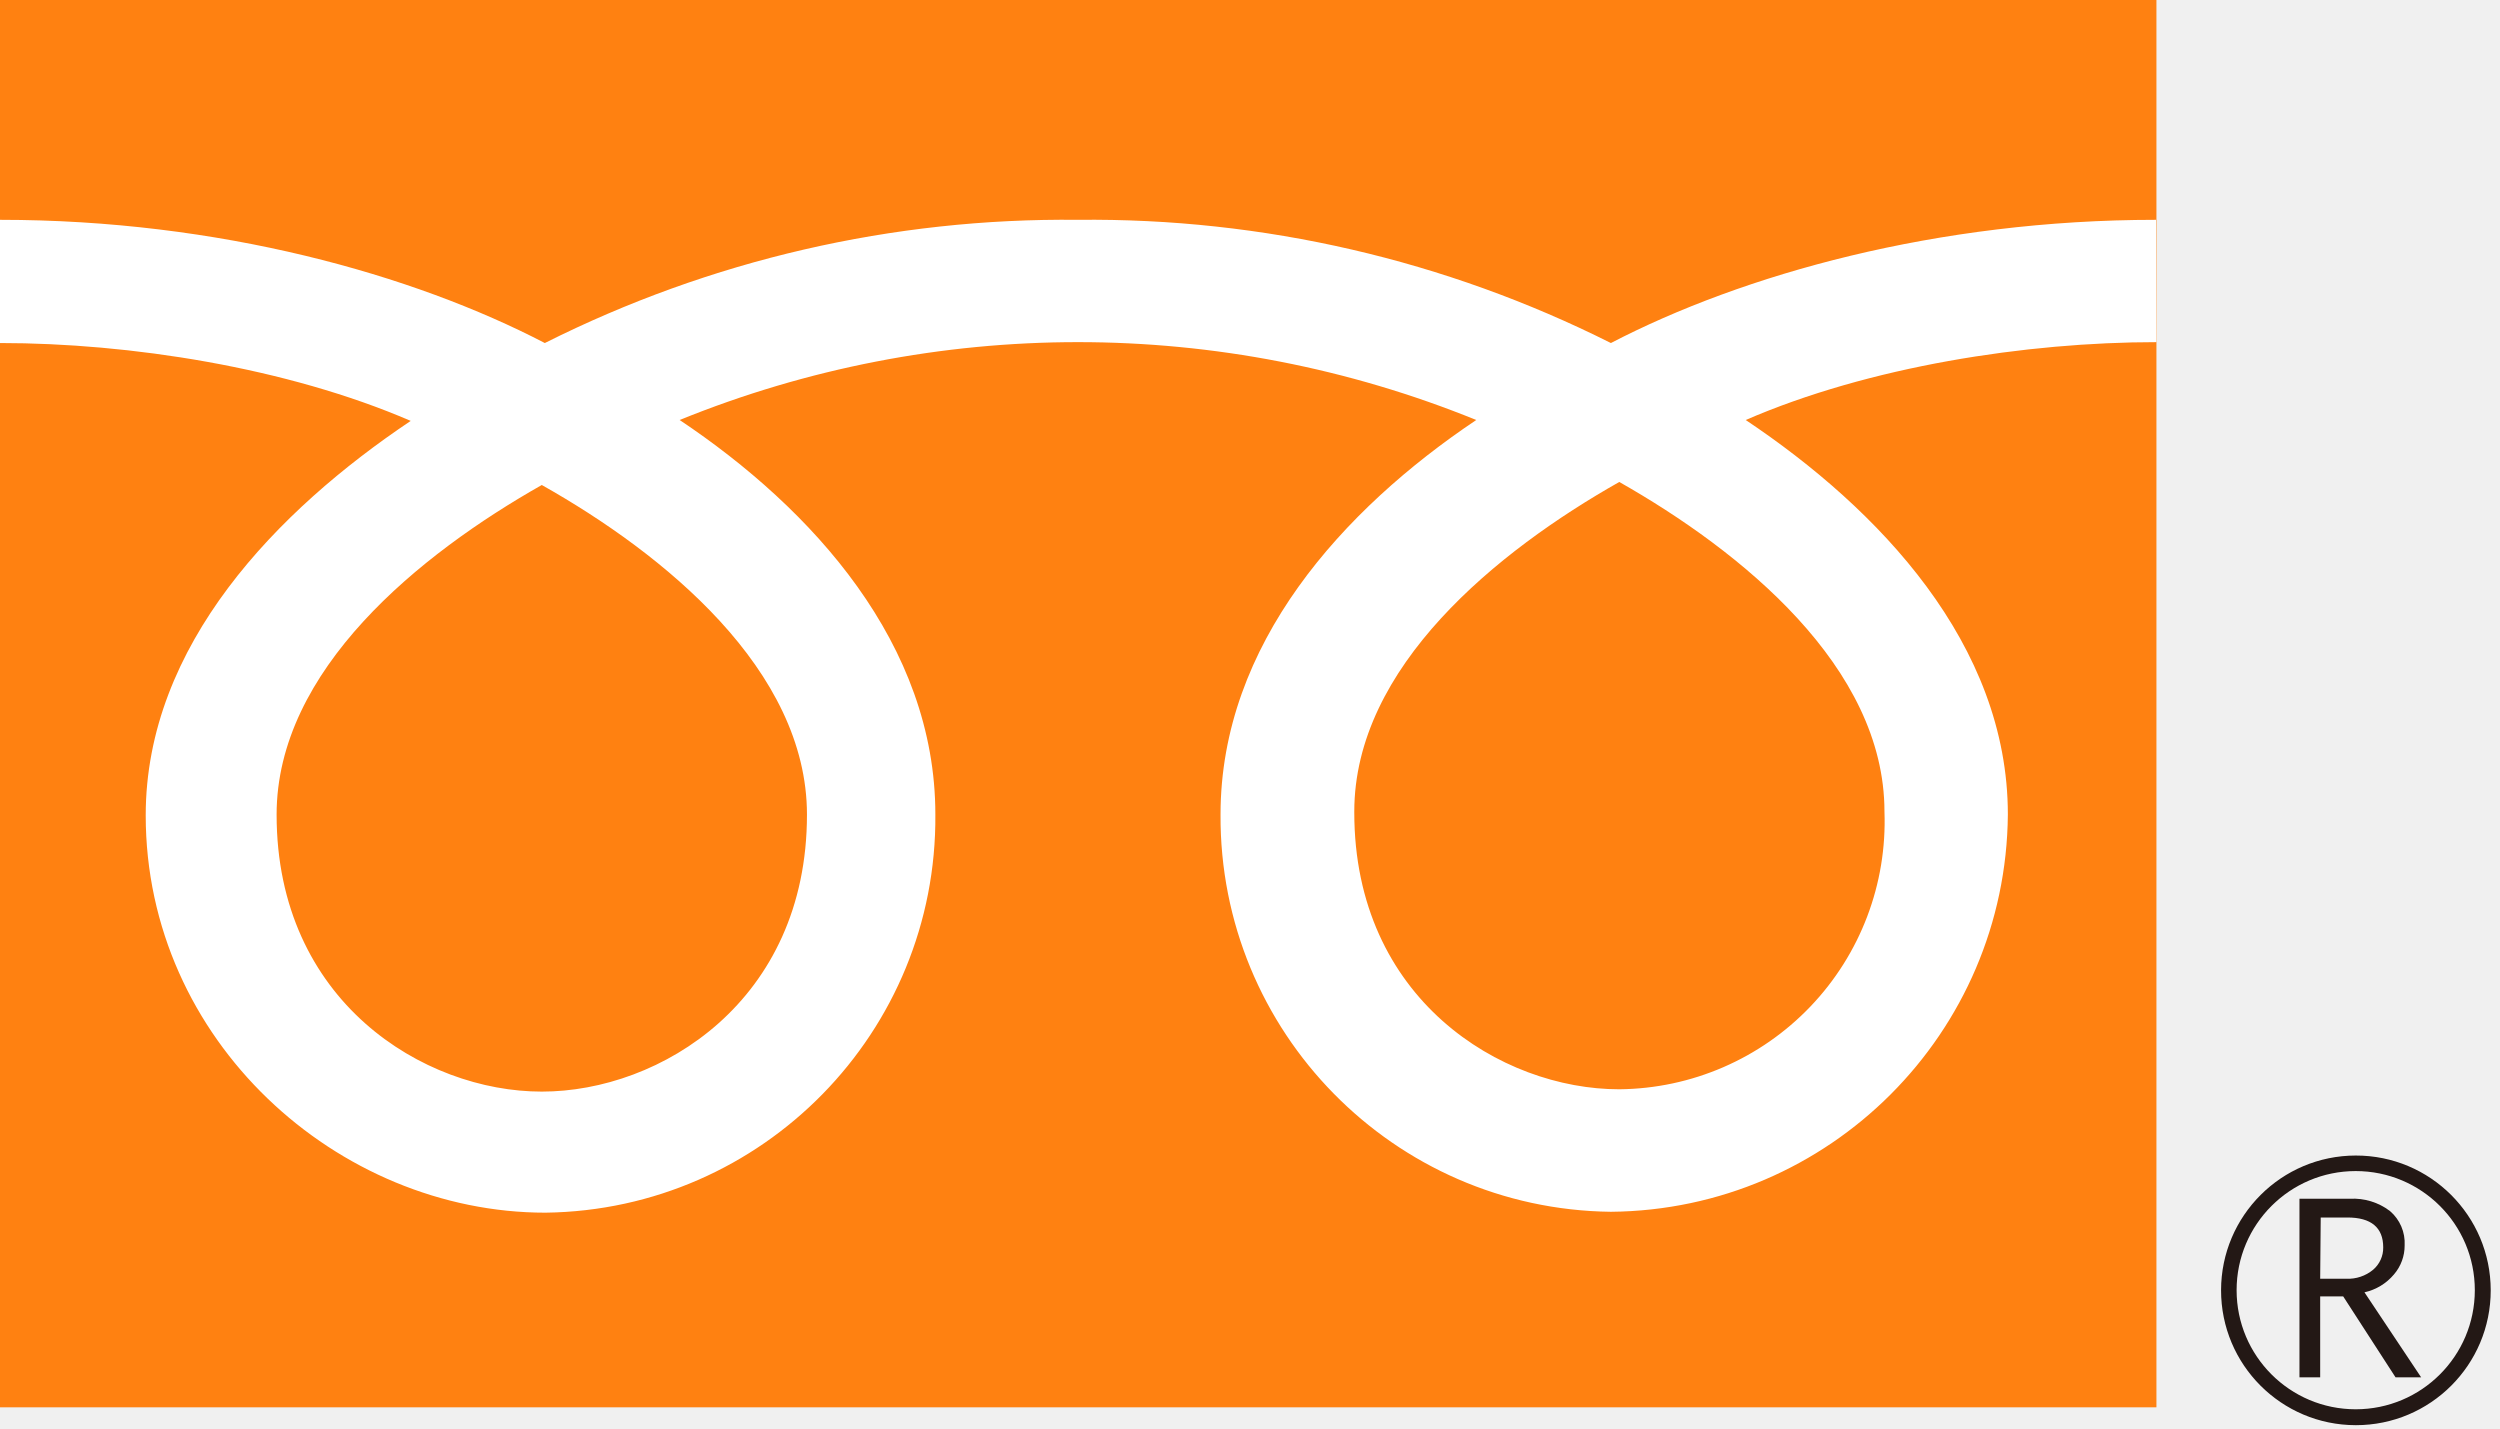
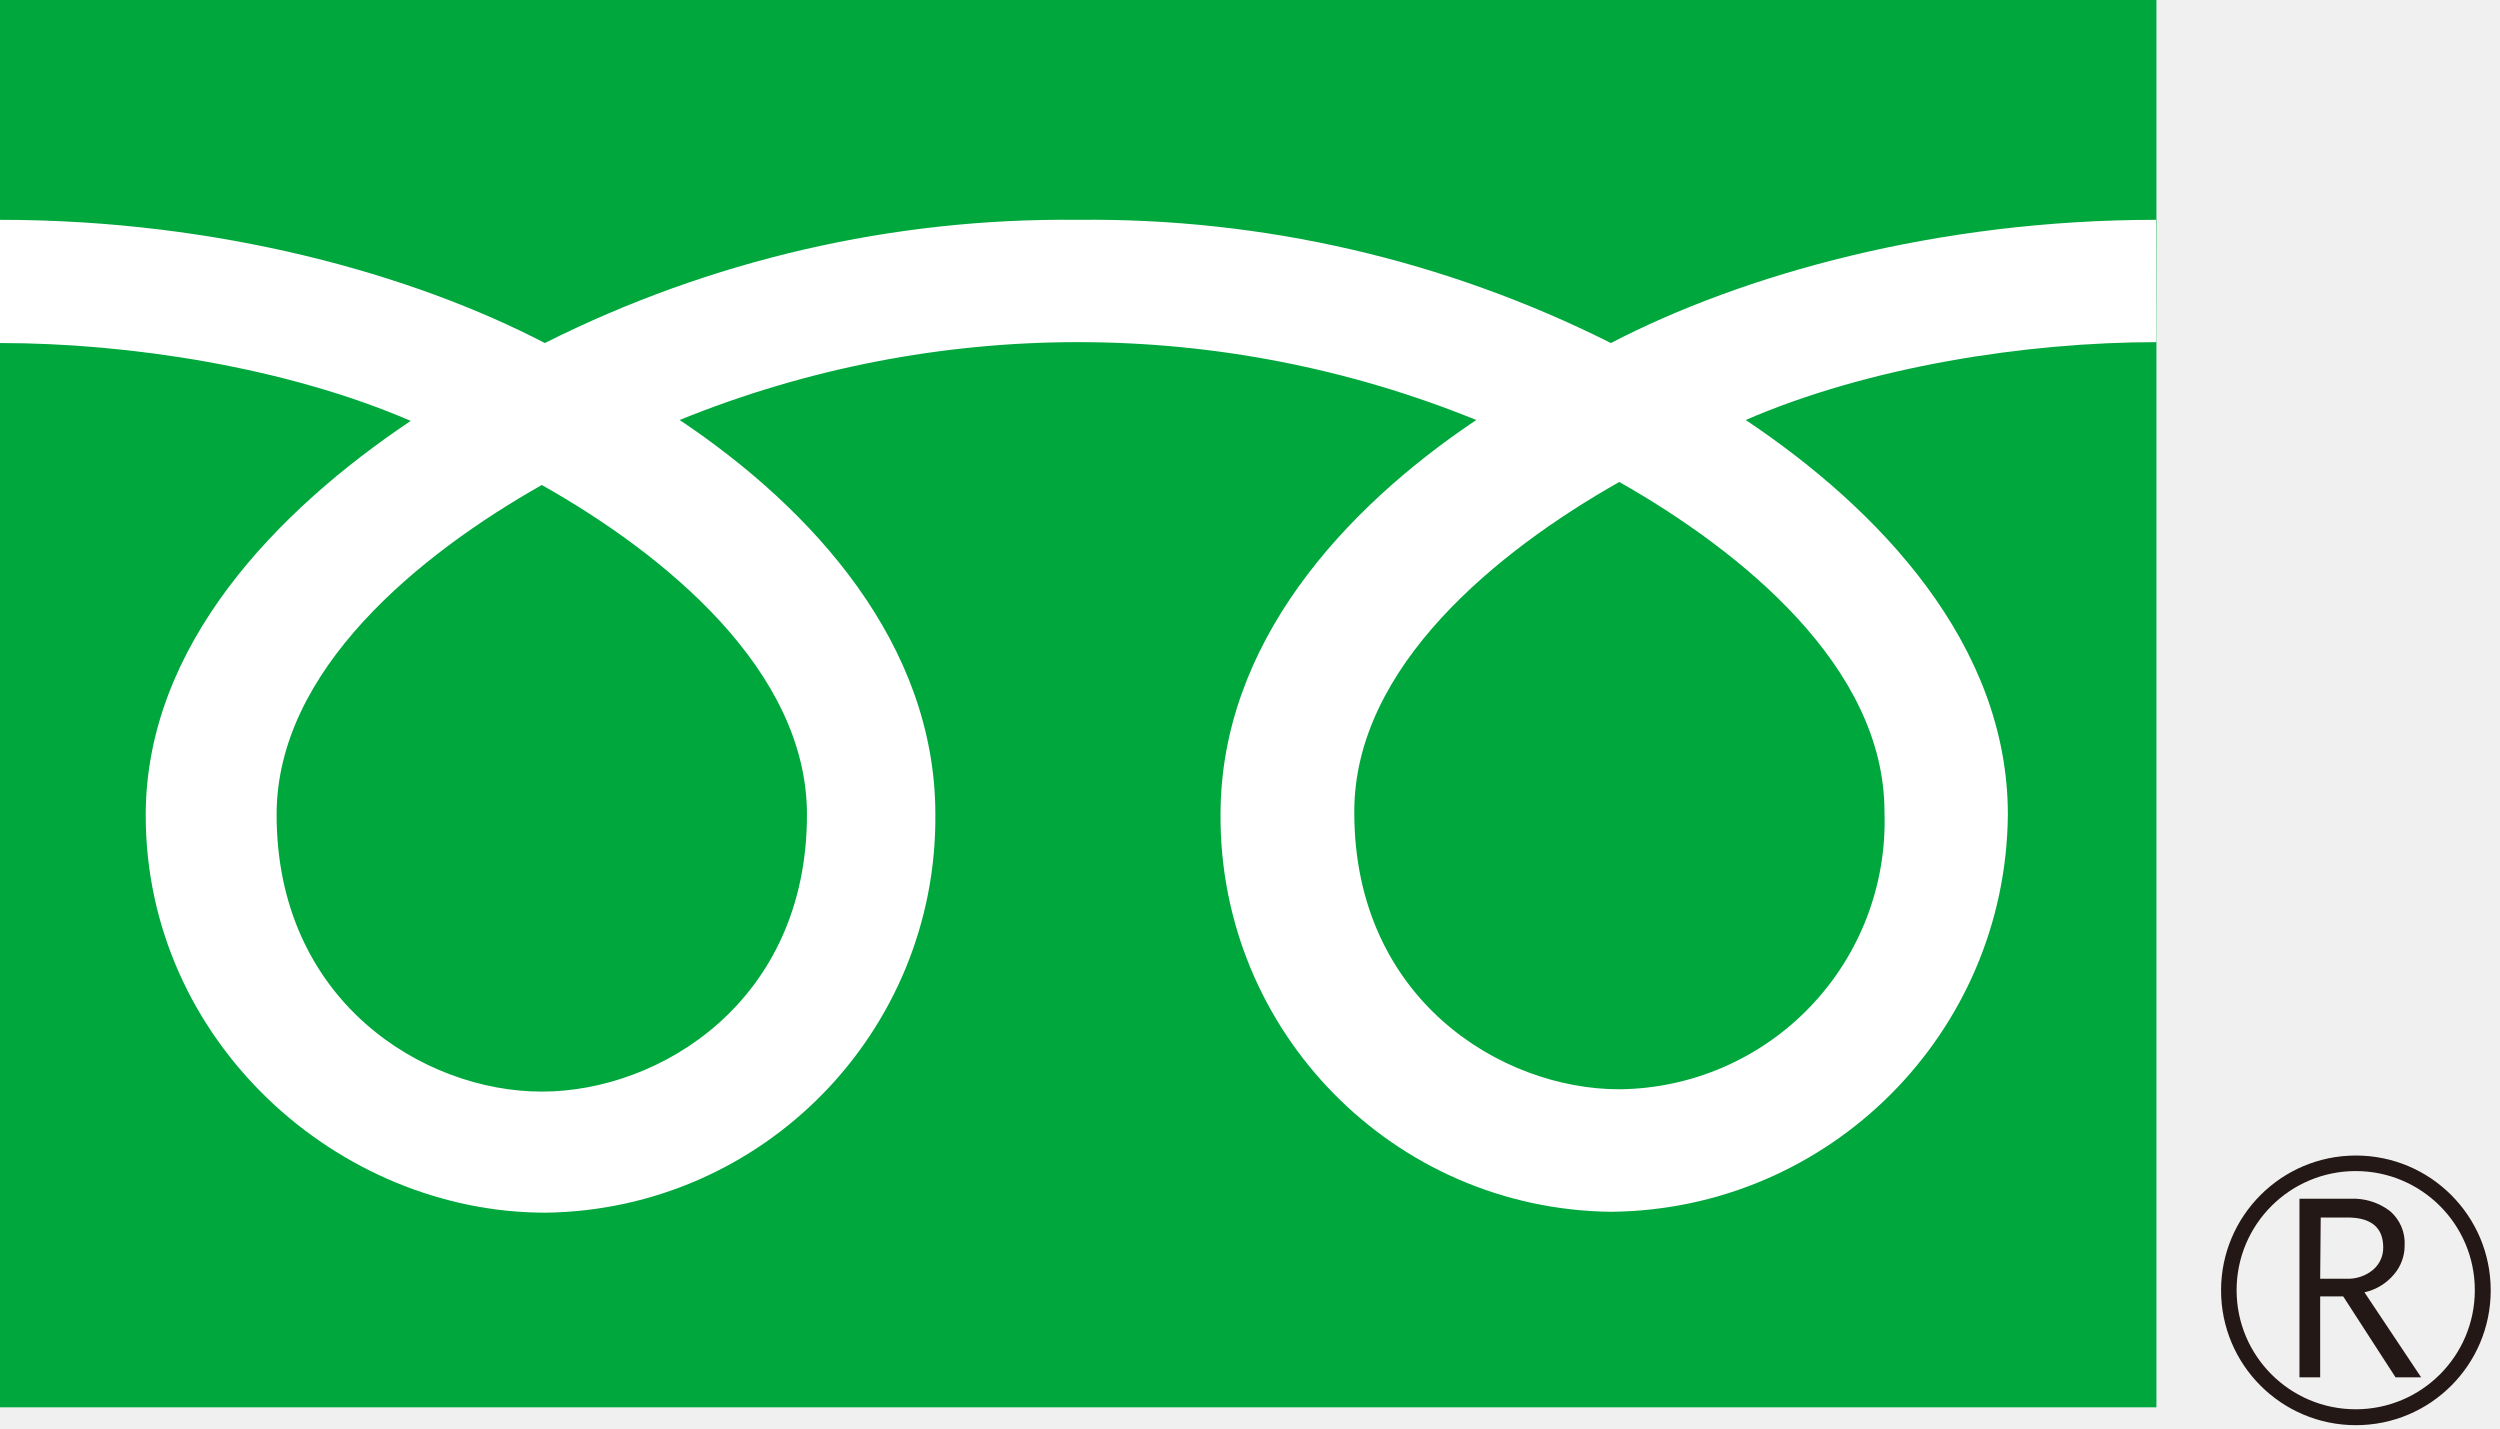
- <svg xmlns="http://www.w3.org/2000/svg" width="140" height="80" viewBox="0 0 140 80">
+ <svg xmlns="http://www.w3.org/2000/svg" width="140" height="80">
  <defs>
-     <style>
-             .cls-1{fill:#ff8111;}
-             .cls-2{fill:#231815;}
-             .cls-3{fill:#fff;}
-         </style>
+     <style>.cls-2{fill:#231815}</style>
  </defs>
-   <g>
-     <g>
-       <rect class="cls-1" width="120.76" height="78.81" />
-       <path class="cls-2" d="M124.38,72.25a7.55,7.55,0,1,0,7.54-7.54,7.55,7.55,0,0,0-7.54,7.54m.87,0a6.67,6.67,0,1,1,6.67,6.67A6.67,6.67,0,0,1,125.25,72.25Z" />
-       <path class="cls-2" d="M135.59,77.13h-1.44l-2.93-4.53h-1.29v4.53h-1.16v-10h2.82a3.4,3.4,0,0,1,2.25.69,2.36,2.36,0,0,1,.82,1.92,2.47,2.47,0,0,1-.6,1.63,3,3,0,0,1-1.65,1l3.18,4.77m-5.66-5.53h1.47a2.2,2.2,0,0,0,1.49-.5,1.61,1.61,0,0,0,.57-1.26c0-1.11-.68-1.67-2-1.67h-1.5Z" />
-       <path class="cls-3" d="M30.34,61.13c-6.62,0-14.85-5.06-14.85-15.51,0-8.11,8-14.58,14.85-18.46C37.16,31,45.19,37.51,45.19,45.62c0,10.45-8.22,15.51-14.85,15.51m45.5-15.68c0-8.11,8-14.59,14.84-18.46,6.82,3.87,14.85,10.35,14.85,18.46A15,15,0,0,1,90.68,61c-6.62,0-14.84-5.06-14.84-15.5m44.9-33.19c-12.27,0-23.14,3.06-30.53,6.9a64.94,64.94,0,0,0-29.85-6.9,64.94,64.94,0,0,0-29.85,6.9c-7.38-3.84-18.24-6.9-30.51-6.9v6.9c7.25,0,16.05,1.36,23,4.36-7.46,5-14.84,12.55-14.84,22.09,0,12.62,10.74,22.25,22.39,22.25A22.12,22.12,0,0,0,52.38,45.61c0-9.54-6.86-17.1-14.32-22.09a59.23,59.23,0,0,1,44.61,0c-7.46,5-14.32,12.55-14.32,22.09A22.12,22.12,0,0,0,90.21,67.86a22.43,22.43,0,0,0,22.23-22.25c0-9.54-7.22-17.1-14.68-22.09,6.91-3,15.73-4.36,23-4.36Z" />
-     </g>
-   </g>
+   <path fill="#00a73c" d="M0 0h120.76v78.81H0z" />
+   <path class="cls-2" d="M124.38 72.25a7.55 7.55 0 107.54-7.54 7.55 7.55 0 00-7.54 7.54m.87 0a6.67 6.67 0 116.67 6.67 6.67 6.67 0 01-6.67-6.67z" />
+   <path class="cls-2" d="M135.59 77.13h-1.44l-2.93-4.53h-1.29v4.53h-1.16v-10h2.82a3.4 3.4 0 012.25.69 2.36 2.36 0 01.82 1.92 2.47 2.47 0 01-.6 1.63 3 3 0 01-1.65 1l3.18 4.77m-5.66-5.53h1.47a2.2 2.2 0 001.49-.5 1.61 1.61 0 00.57-1.26c0-1.11-.68-1.67-2-1.67h-1.5z" />
+   <path d="M30.34 61.13c-6.62 0-14.85-5.06-14.85-15.51 0-8.11 8-14.58 14.85-18.46C37.16 31 45.19 37.51 45.19 45.62c0 10.45-8.22 15.51-14.85 15.51m45.5-15.68c0-8.11 8-14.59 14.84-18.46 6.82 3.87 14.85 10.35 14.85 18.46A15 15 0 0190.68 61c-6.62 0-14.84-5.06-14.84-15.5m44.9-33.19c-12.27 0-23.14 3.06-30.53 6.9a64.94 64.94 0 00-29.85-6.9 64.94 64.94 0 00-29.85 6.9c-7.38-3.84-18.24-6.9-30.51-6.9v6.9c7.25 0 16.05 1.36 23 4.36-7.46 5-14.84 12.55-14.84 22.09 0 12.62 10.74 22.25 22.39 22.25a22.12 22.12 0 0021.83-22.3c0-9.54-6.86-17.1-14.32-22.09a59.23 59.23 0 0144.61 0c-7.46 5-14.32 12.55-14.32 22.09a22.12 22.12 0 0021.86 22.25 22.43 22.43 0 0022.23-22.25c0-9.54-7.22-17.1-14.68-22.09 6.91-3 15.73-4.36 23-4.36z" fill="#fff" />
</svg>
